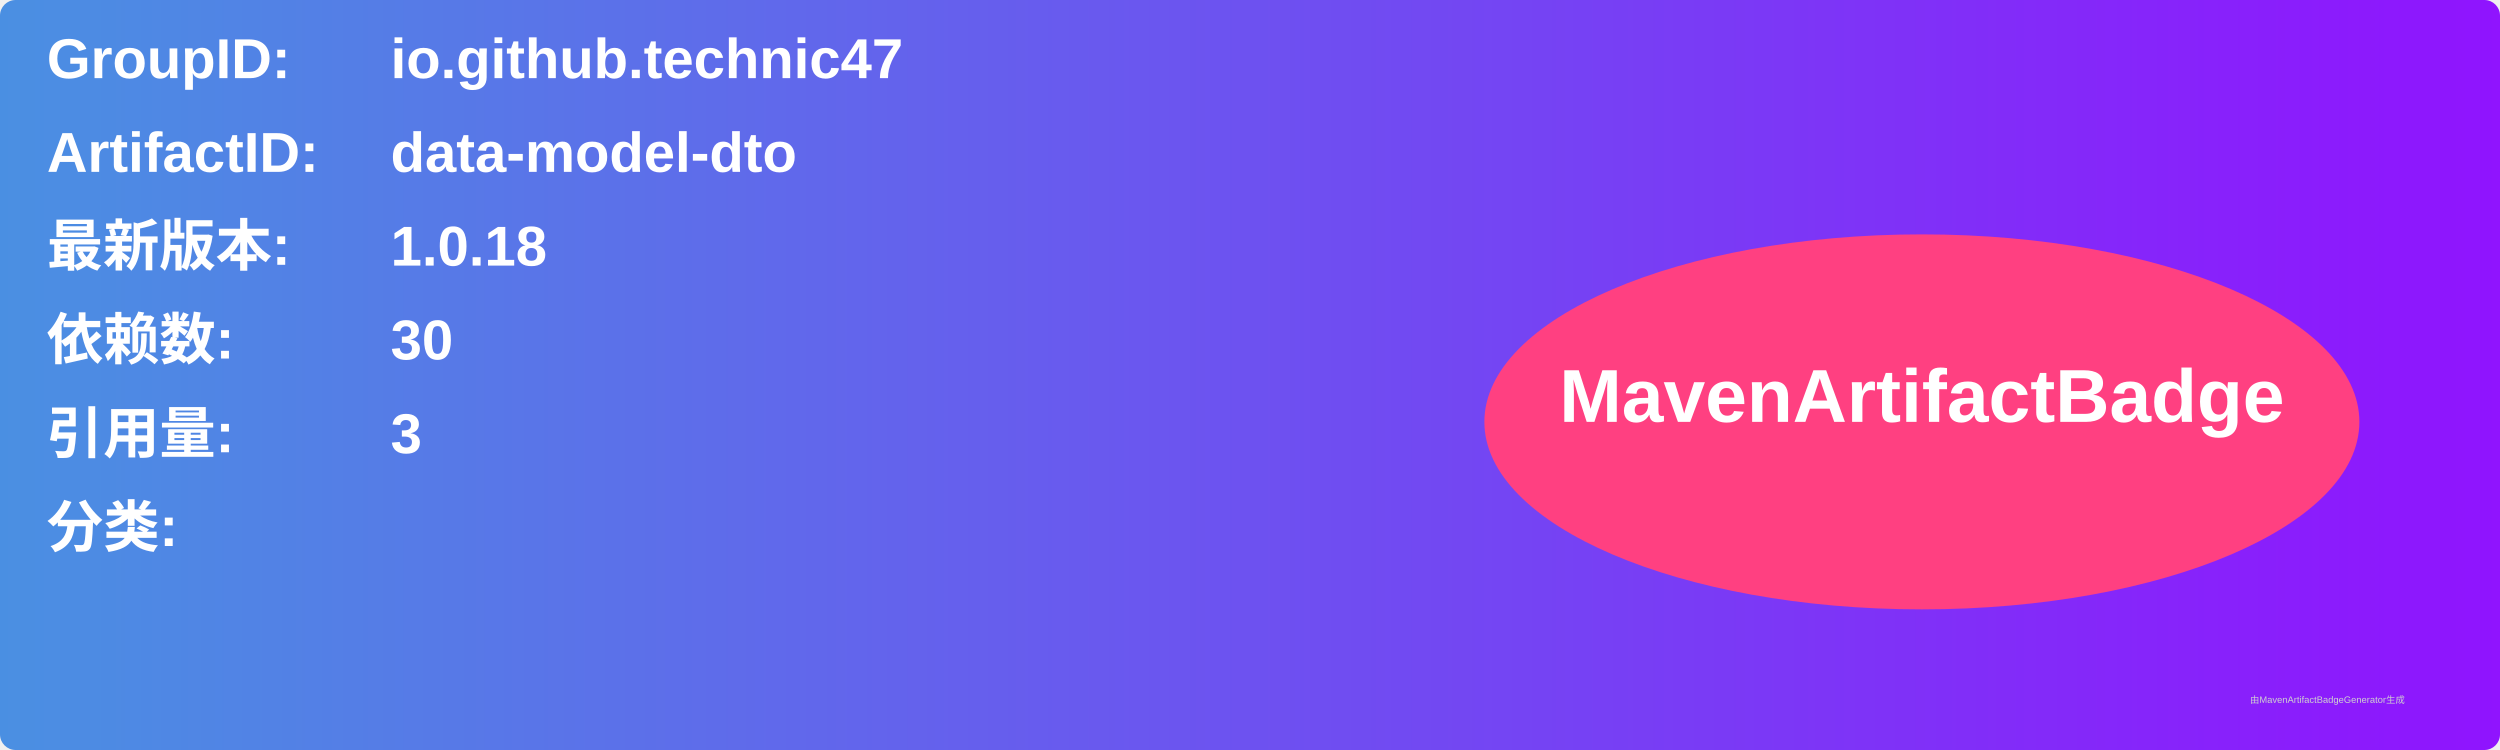
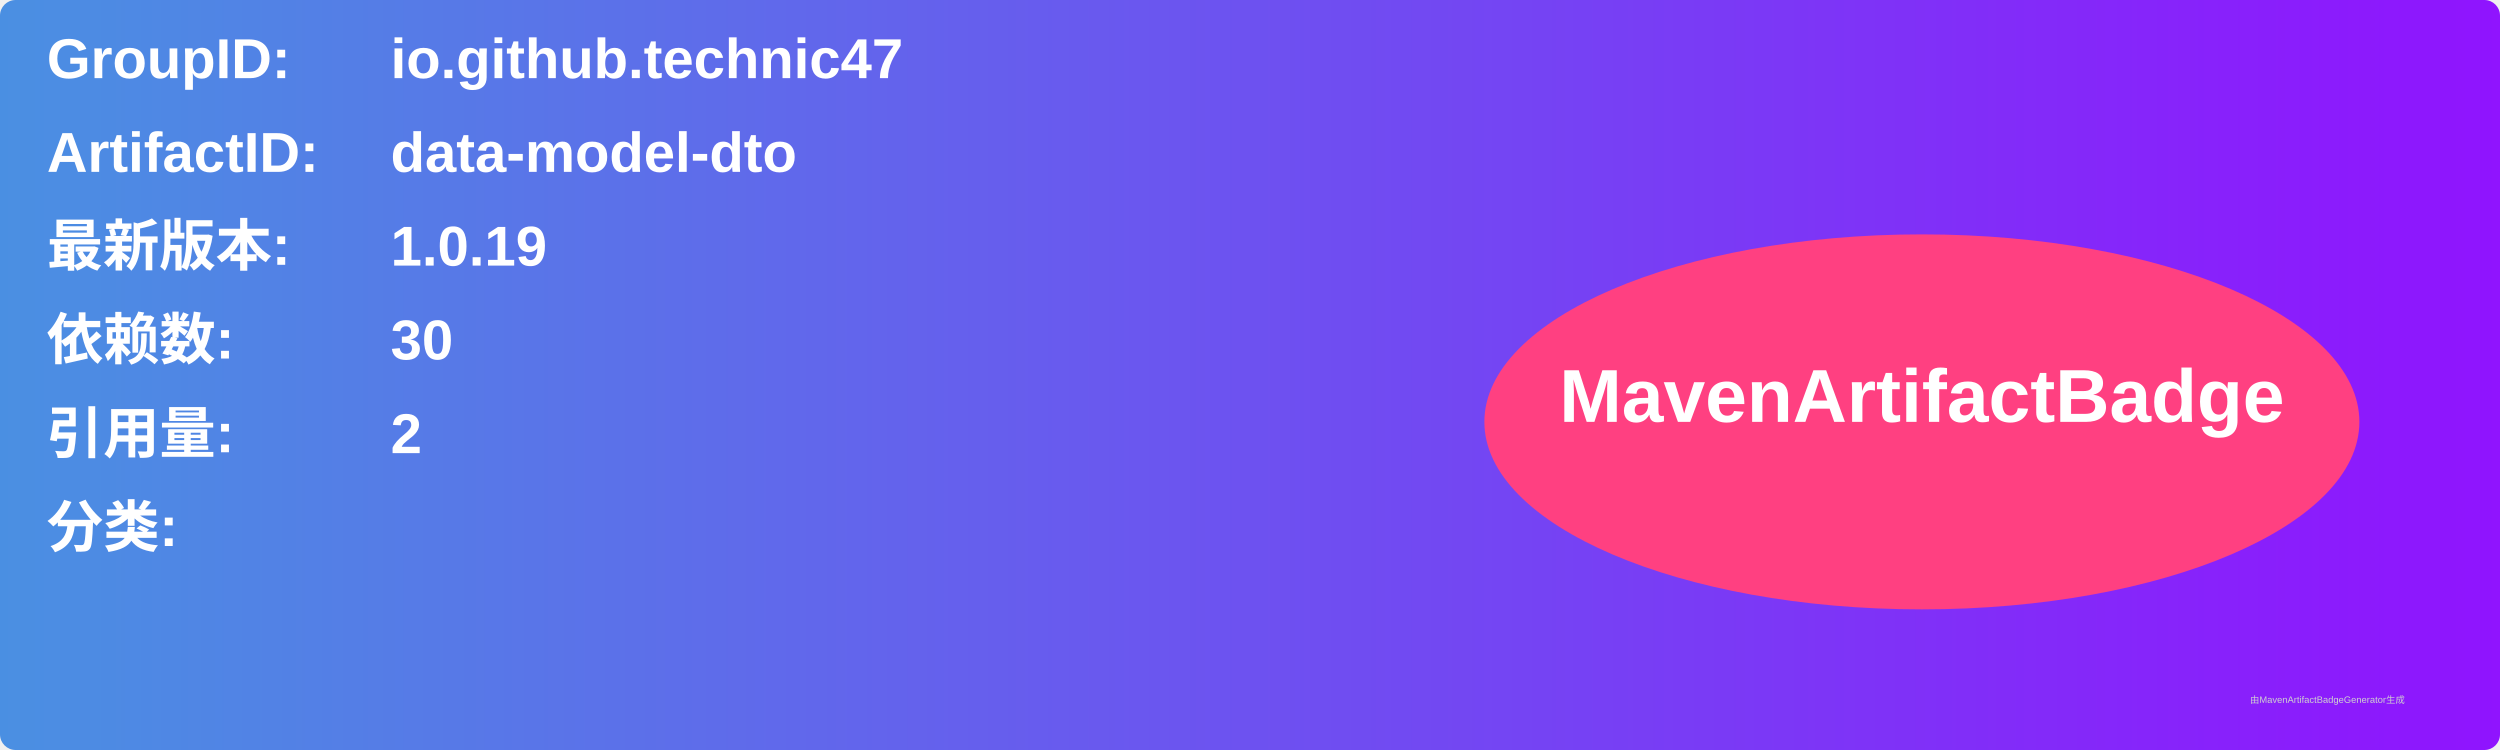
<svg xmlns="http://www.w3.org/2000/svg" width="800" height="240" viewBox="0 0 800 240">
  <linearGradient id="grad" x1="0%" y1="0%" x2="100%" y2="0%">
    <stop offset="0%" stop-color="#4a90e2" />
    <stop offset="100%" stop-color="#9013fe" />
  </linearGradient>
  <rect width="100%" height="100%" rx="5" ry="5" fill="url(#grad)" />
  <g transform="translate(15, 15)">
    <text x="0" y="10" font-family="Arial" font-size="18" fill="white" font-weight="bold" width="260">GroupID:</text>
    <text x="110" y="10" font-family="Arial" font-size="18" fill="white" font-weight="bold" width="460">io.github.technic47</text>
    <text x="0" y="40" font-family="Arial" font-size="18" fill="white" font-weight="bold" width="260">ArtifactID:</text>
    <text x="110" y="40" font-family="Arial" font-size="18" fill="white" font-weight="bold" width="460">data-model-dto</text>
    <text x="0" y="70" font-family="Arial" font-size="18" fill="white" font-weight="bold">最新版本:</text>
    <text x="110" y="70" font-family="Arial" font-size="18" fill="white" font-weight="bold">
-       <tspan font-weight="bold">1.0.18</tspan>
+       <tspan font-weight="bold">1.0.19</tspan>
    </text>
    <text x="0" y="100" font-family="Arial" font-size="18" fill="white" font-weight="bold">依赖数: </text>
    <text x="110" y="100" font-family="Arial" font-size="18" fill="white">
      <tspan font-weight="bold">30</tspan>
    </text>
    <text x="0" y="130" font-family="Arial" font-size="18" fill="white" font-weight="bold">引用量: </text>
    <text x="110" y="130" font-family="Arial" font-size="18" fill="white">
-       <tspan font-weight="bold">3</tspan>
+       <tspan font-weight="bold">2</tspan>
    </text>
    <text x="0" y="160" font-family="Arial" font-size="18" fill="white" font-weight="bold">分类:</text>
    <text x="10" y="190" font-family="Arial" font-size="10" fill="white">
      <tspan font-weight="bold" />
    </text>
    <ellipse cx="600" cy="120" rx="140" ry="60" fill="#ff4081" />
    <text x="600" y="120" text-anchor="middle" font-family="Arial" font-size="24" fill="white" font-weight="bold">MavenArtifactBadge</text>
  </g>
  <text x="720" y="225" font-family="Arial" font-size="3" fill="#d0d0d0">由MavenArtifactBadgeGenerator生成</text>
</svg>
